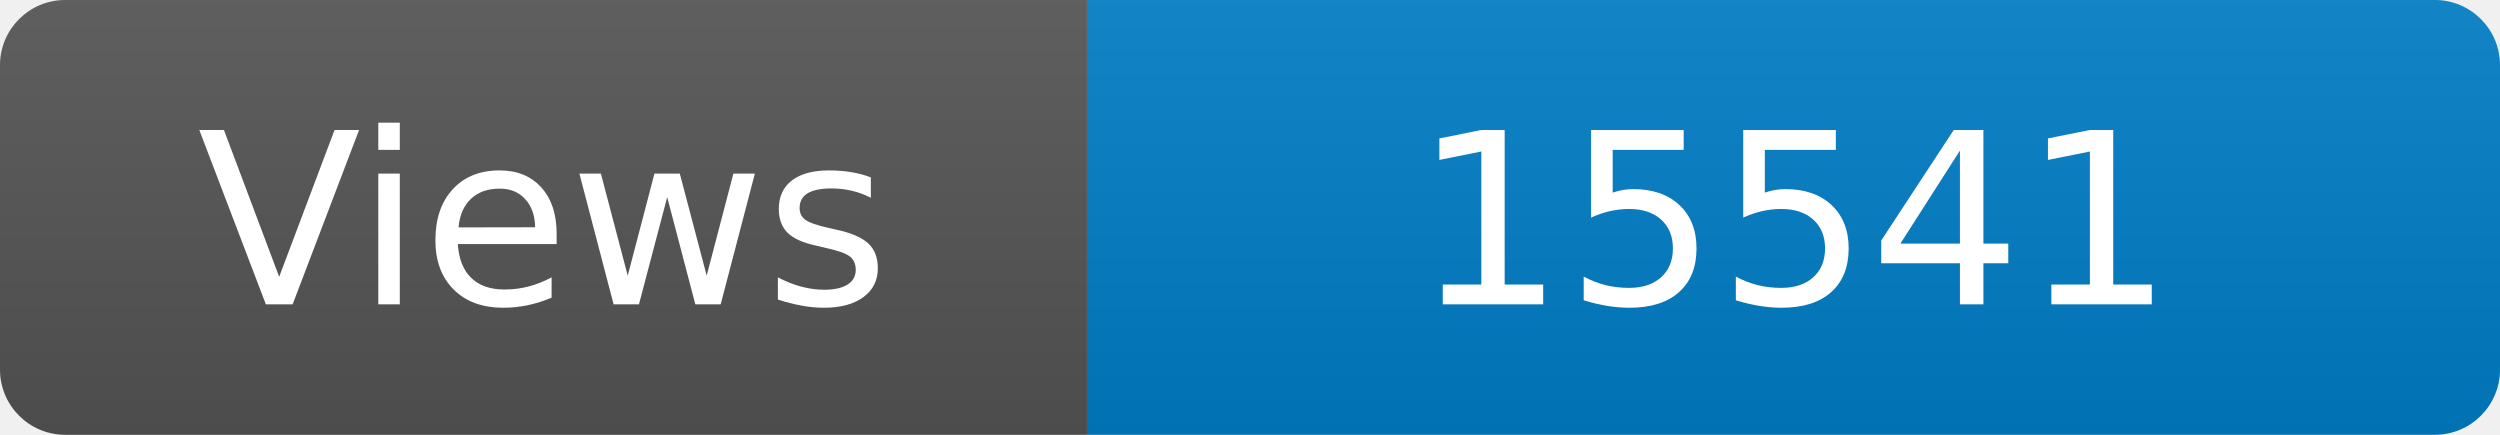
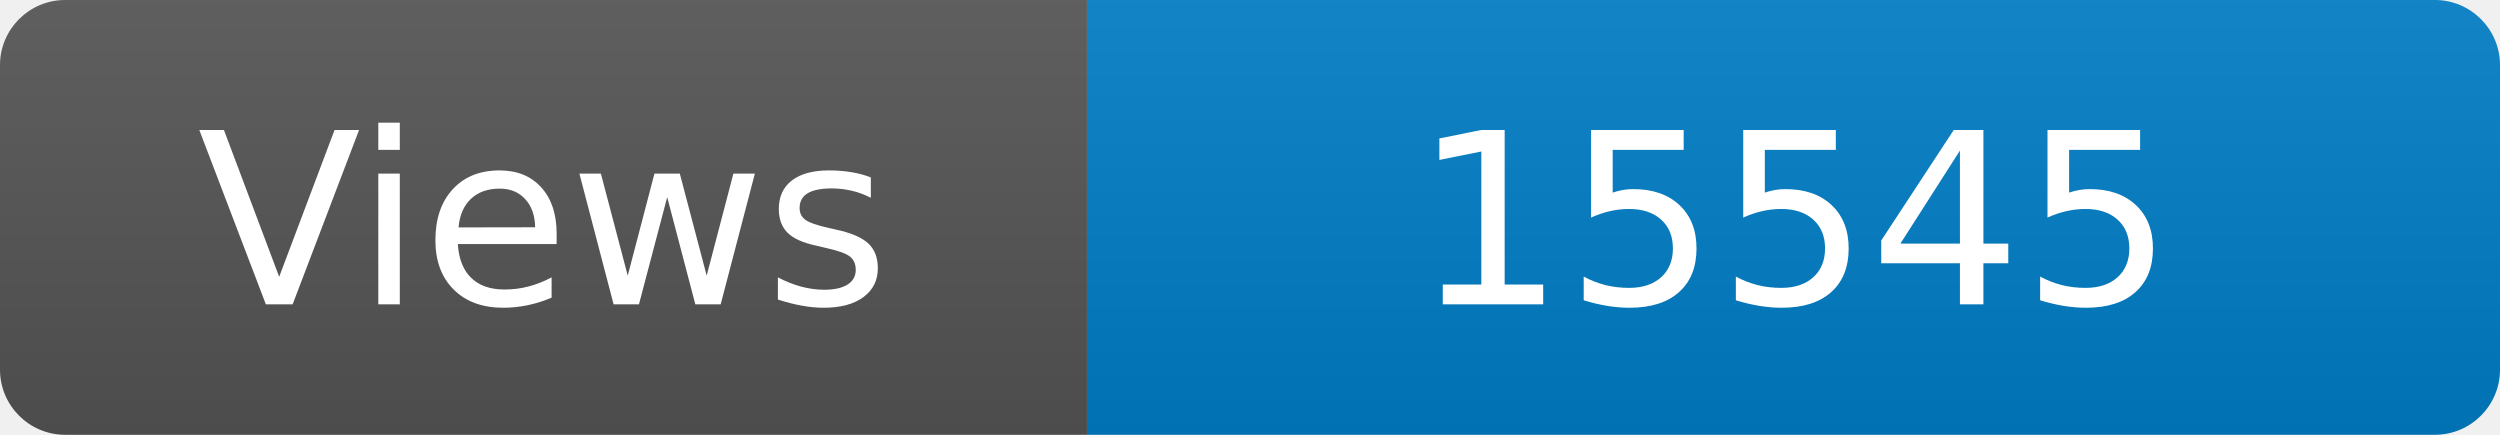
<svg xmlns="http://www.w3.org/2000/svg" width="115" height="20" role="img" aria-label="Maintained?: yes">
  <linearGradient id="s" x2="0" y2="100%">
    <stop offset="0" stop-color="#bbb" stop-opacity=".1" />
    <stop offset="1" stop-opacity=".1" />
  </linearGradient>
  <clipPath id="r">
    <rect width="115" height="20" rx="3" fill="#fff" />
  </clipPath>
  <g clip-path="url(#r)">
    <rect width="50" height="20" fill="#555" />
    <rect x="50" width="160" height="20" fill="#007ec6" />
    <rect width="115" height="20" fill="url(#s)" />
  </g>
  <g fill="#fff" text-anchor="middle" font-family="Verdana,Geneva,DejaVu Sans,sans-serif" font-size="110">
    <text x="250" y="140" transform="scale(.1)" fill="#fff">Views</text>
-     <text x="825" y="140" transform="scale(.1)" fill="#fff">15541</text>
+     <text x="825" y="140" transform="scale(.1)" fill="#fff">15545</text>
  </g>
</svg>
